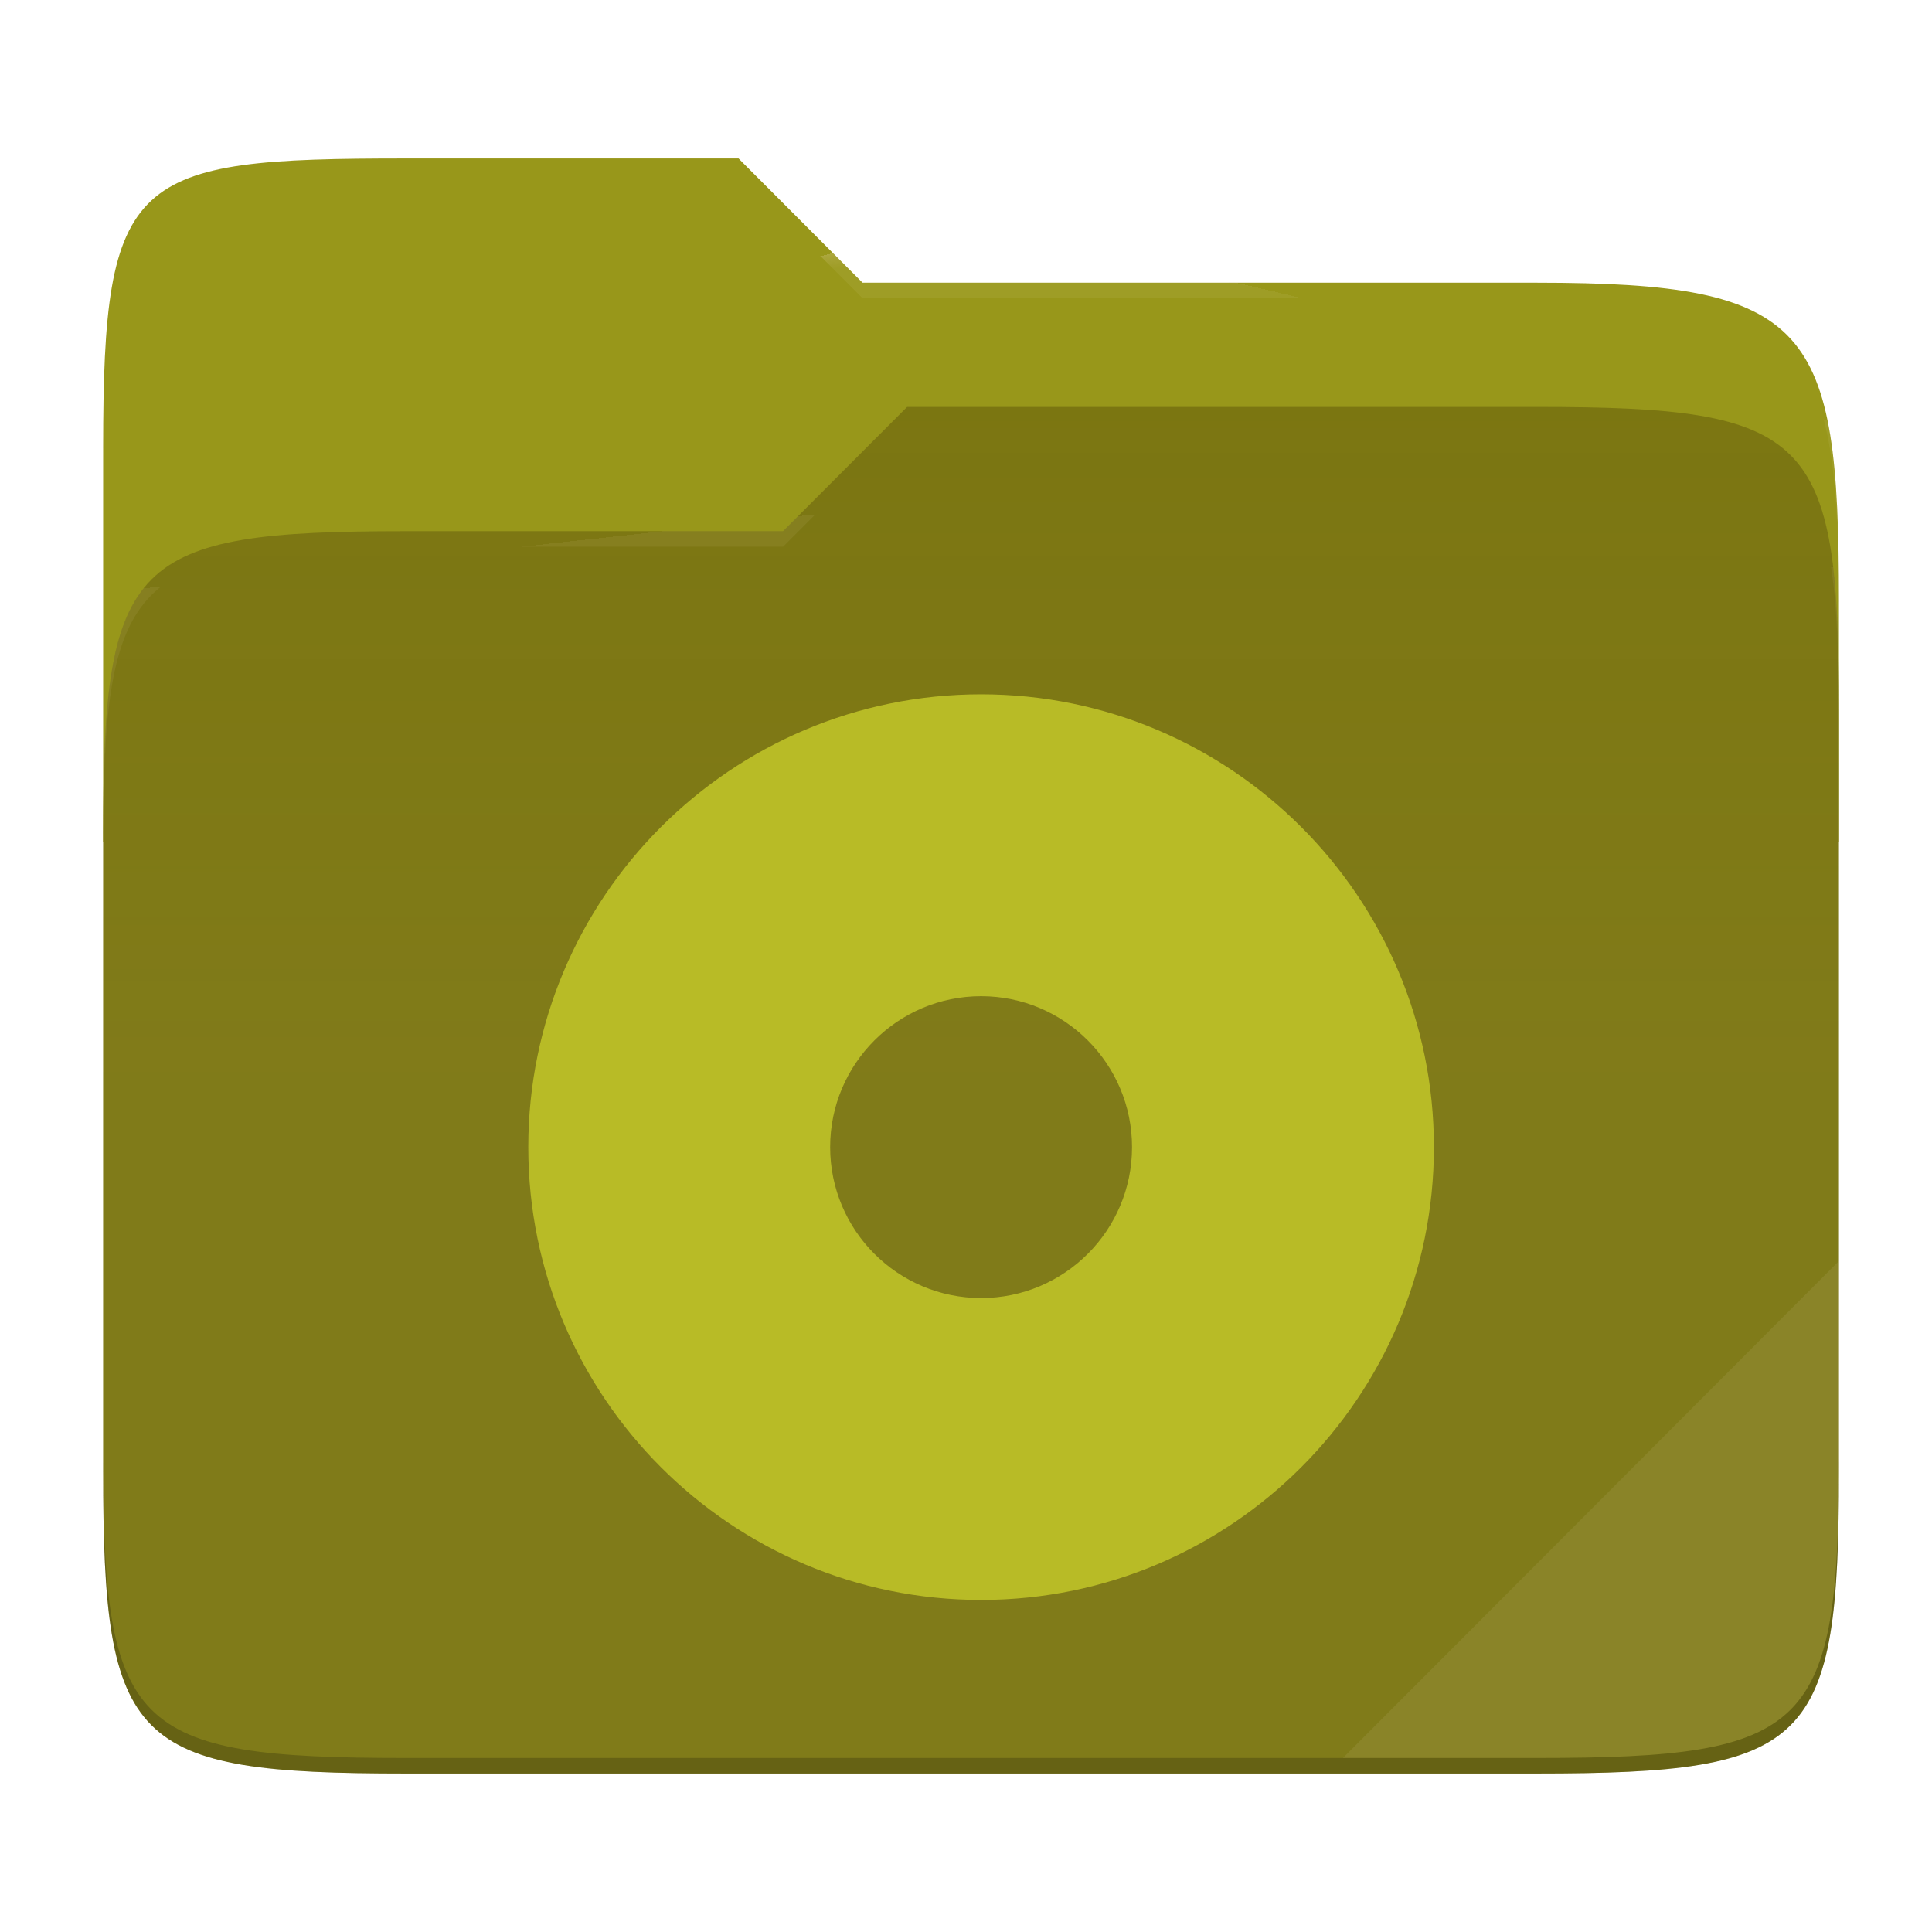
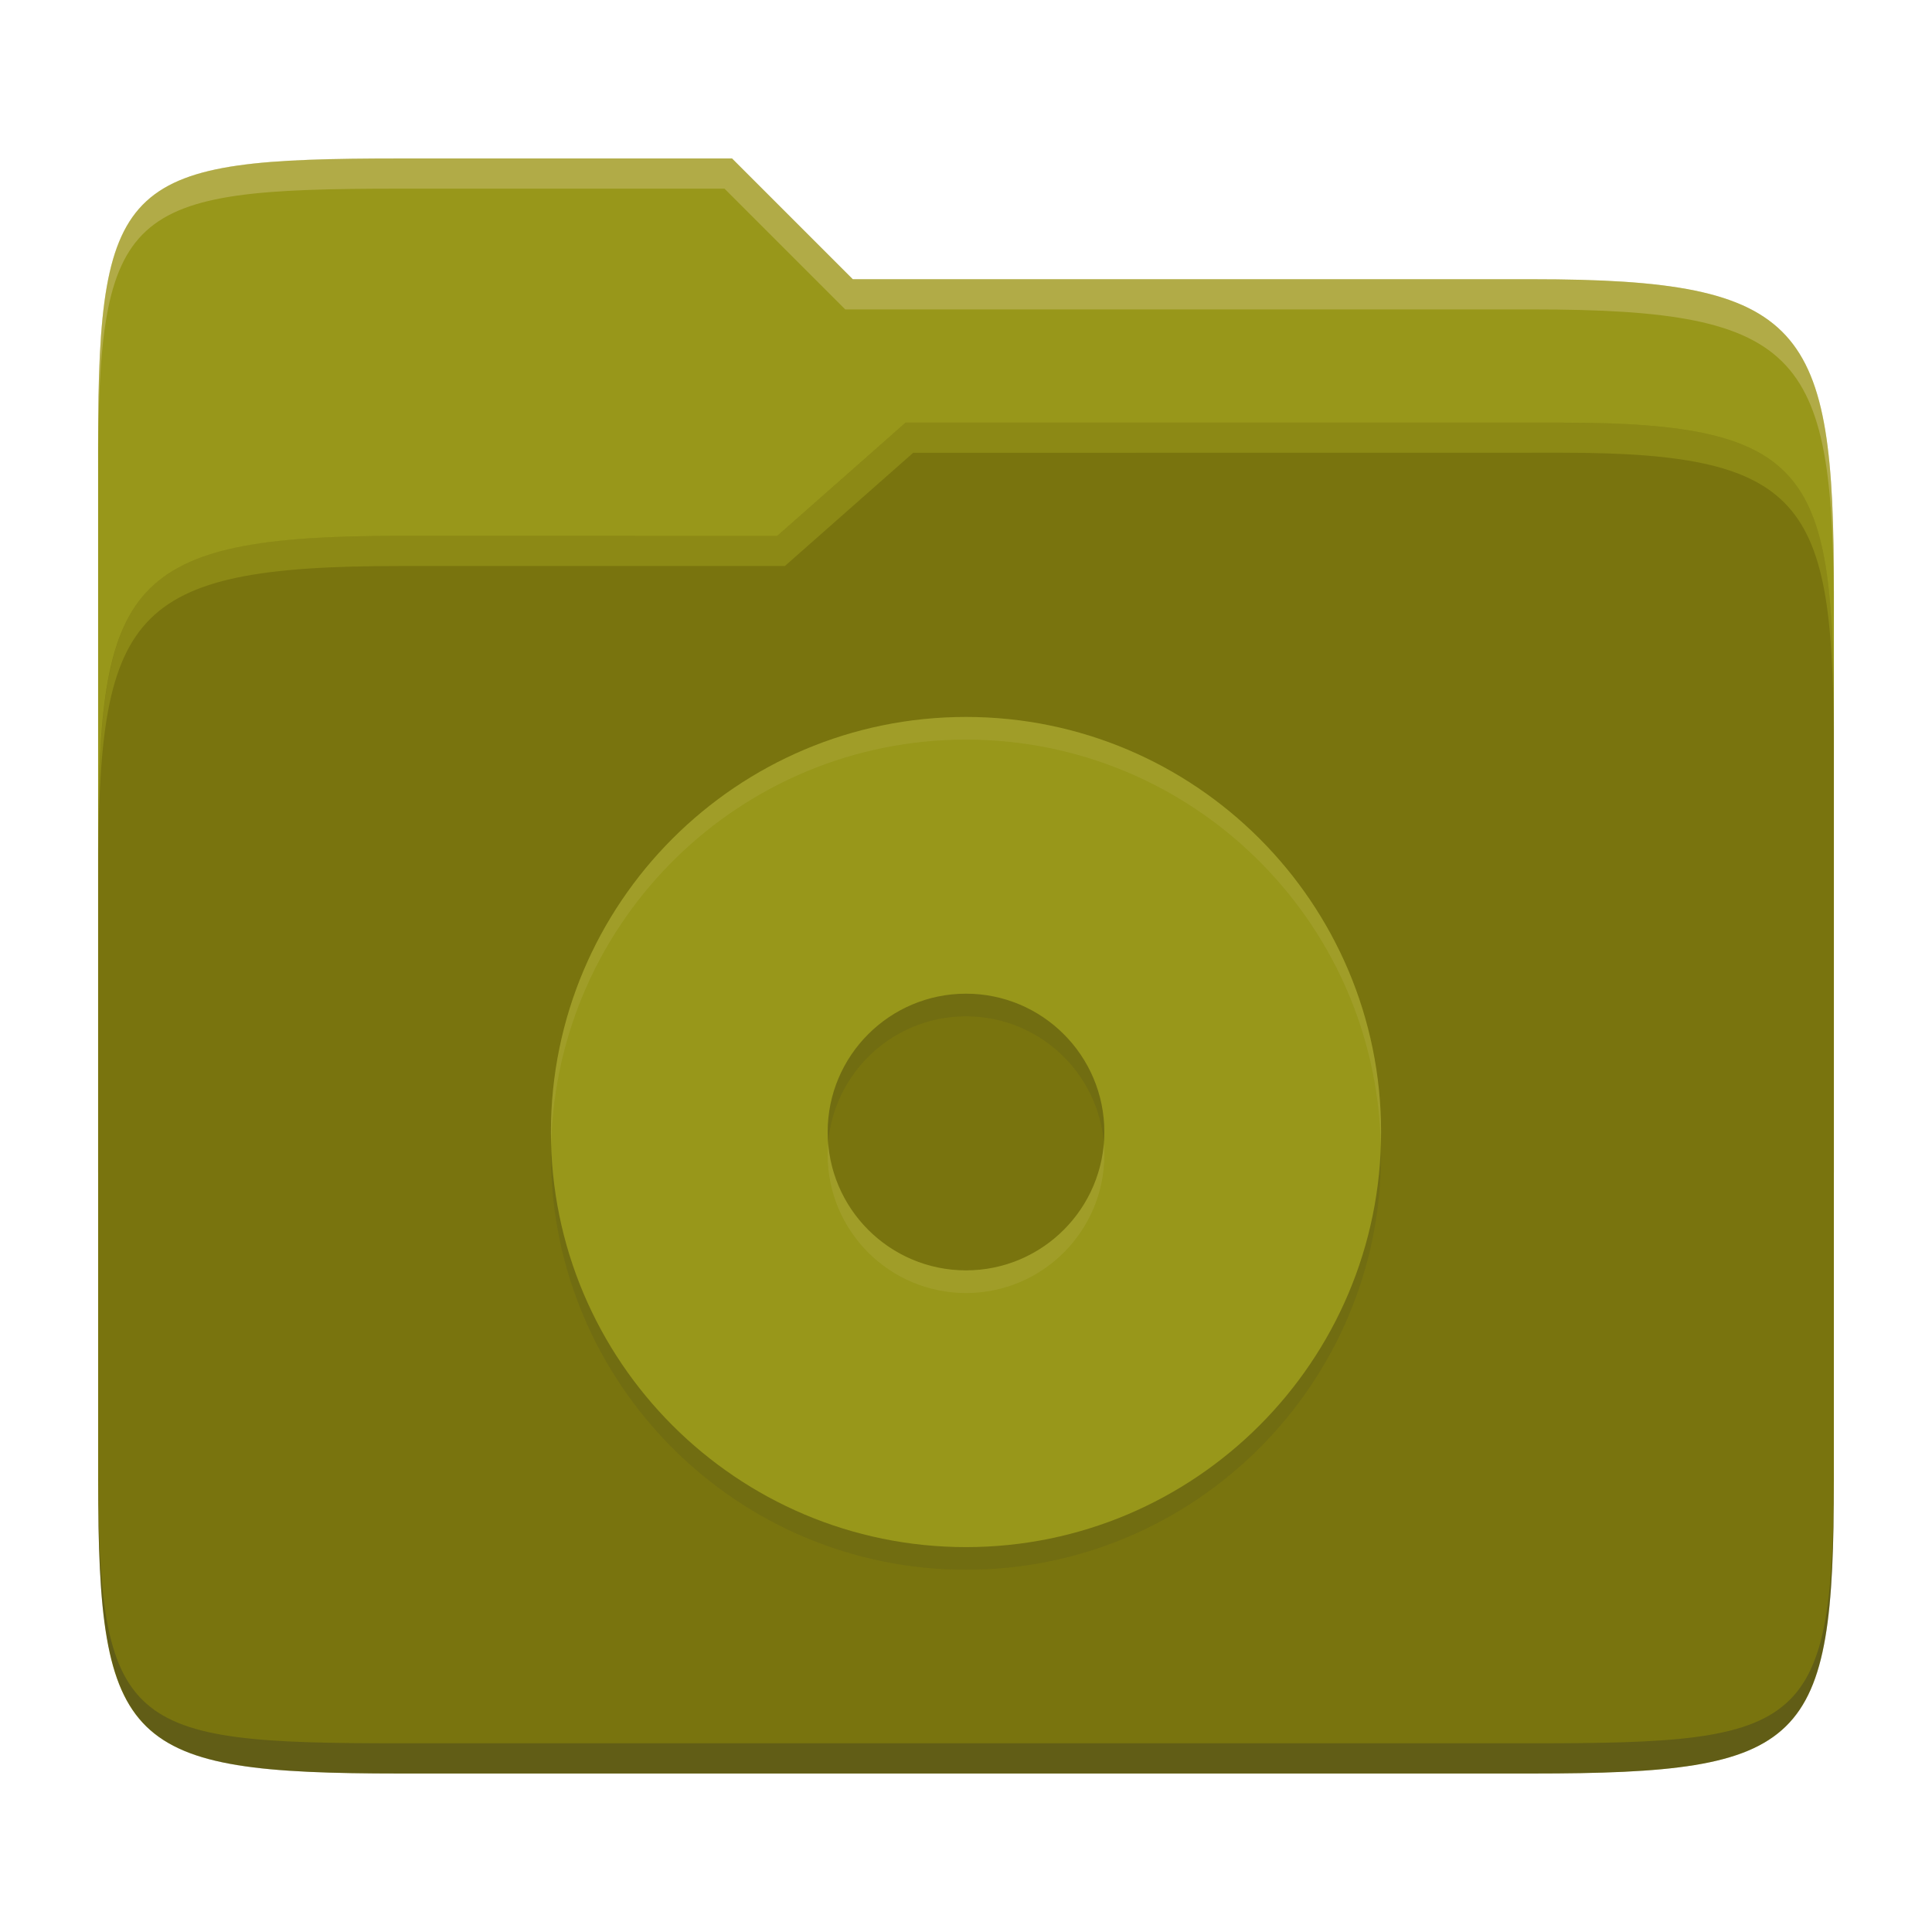
- <svg xmlns="http://www.w3.org/2000/svg" style="isolation:isolate" width="256" height="256" viewBox="0 0 256 256">
-   <g>
-     <path fill="#98971a" d="M 53.705 21 C 17.39 21 13.667 23.055 13.667 59.371 L 13.667 111.538 L 243.667 111.538 L 243.667 79.563 C 243.667 43.247 239.943 37.461 203.628 37.461 L 114.292 37.461 L 97.864 21 L 53.705 21 Z" />
-     <path fill="#79740e" d="M 53.705 70.384 C 17.388 70.384 13.667 74.114 13.667 110.429 L 13.667 194.953 C 13.667 231.269 17.388 235 53.705 235 L 203.628 235 C 239.945 235 243.667 231.269 243.667 194.953 L 243.667 93.969 C 243.667 57.653 239.945 53.922 203.628 53.922 L 120.197 53.922 L 103.759 70.384 L 53.705 70.384 Z" />
-     <linearGradient id="_lgradient_1" x1="0" x2="0" y1=".5" y2="-.5" gradientTransform="matrix(230,0,0,181.078,13.667,53.922)" gradientUnits="userSpaceOnUse">
-       <stop offset="0%" stop-opacity=".07" style="stop-color:#ebdbb2" />
-       <stop offset="67.282%" stop-opacity="0" style="stop-color:#ebdbb2" />
-     </linearGradient>
-     <path fill="url(#_lgradient_1)" d="M 53.705 70.384 C 17.388 70.384 13.667 74.114 13.667 110.429 L 13.667 194.953 C 13.667 231.269 17.388 235 53.705 235 L 203.628 235 C 239.945 235 243.667 231.269 243.667 194.953 L 243.667 93.969 C 243.667 57.653 239.945 53.922 203.628 53.922 L 120.197 53.922 L 103.759 70.384 L 53.705 70.384 Z" />
-     <g opacity=".4">
-       <radialGradient id="_rgradient_2" cx=".5" cy=".5" r=".272" fx=".5" fy=".136" gradientTransform="matrix(230,0,0,60.62,13.667,21)" gradientUnits="userSpaceOnUse">
-         <stop offset="0%" style="stop-color:#ebdbb2" />
-         <stop offset="100%" stop-opacity=".204" style="stop-color:#ebdbb2" />
-       </radialGradient>
-       <path fill="url(#_rgradient_2)" d="M 53.705 21 C 17.39 21 13.667 23.055 13.667 59.371 L 13.667 61.43 C 13.667 25.114 17.39 23.057 53.705 23.057 L 97.864 23.057 L 114.292 39.518 L 203.628 39.518 C 239.943 39.518 243.667 45.304 243.667 81.62 L 243.667 79.563 C 243.667 43.247 239.943 37.461 203.628 37.461 L 114.292 37.461 L 97.864 21 L 53.705 21 Z" />
-     </g>
-     <g opacity=".4">
-       <radialGradient id="_rgradient_3" cx=".5" cy=".5" r=".272" fx=".482" fy=".211" gradientTransform="matrix(230,0,0,58.565,13.667,53.922)" gradientUnits="userSpaceOnUse">
-         <stop offset="0%" style="stop-color:#ebdbb2" />
-         <stop offset="100%" stop-opacity=".204" style="stop-color:#ebdbb2" />
-       </radialGradient>
-       <path fill="url(#_rgradient_3)" d="M 120.197 53.922 L 103.759 70.384 L 53.705 70.384 C 17.39 70.384 13.667 74.112 13.667 110.427 L 13.667 112.487 C 13.667 76.171 17.39 72.441 53.705 72.441 L 103.759 72.441 L 120.197 55.981 L 203.628 55.981 C 239.943 55.981 243.667 59.708 243.667 96.024 L 243.667 93.967 C 243.667 57.651 239.943 53.922 203.628 53.922 L 120.197 53.922 Z" />
-     </g>
-     <g opacity=".1">
-       <path fill="#ebdbb2" d="M 243.667 167.096 L 177.952 232.941 L 203.628 232.941 C 239.943 232.941 243.667 229.214 243.667 192.898 L 243.667 167.096 Z" />
-     </g>
-     <g opacity=".2">
-       <path d="M 13.667 192.898 L 13.667 194.955 C 13.667 231.271 17.39 235 53.705 235 L 203.628 235 C 239.943 235 243.667 231.271 243.667 194.955 L 243.667 192.898 C 243.667 229.214 239.943 232.941 203.628 232.941 L 53.705 232.941 C 17.39 232.941 13.667 229.214 13.667 192.898 Z" />
-     </g>
-   </g>
-   <path fill="#b8bb26" fill-rule="evenodd" d="M 70 152 C 70 118.885 96.885 92 130 92 C 163.115 92 190 118.885 190 152 C 190 185.115 163.115 212 130 212 C 96.885 212 70 185.115 70 152 Z M 110 152 C 110 140.962 118.962 132 130 132 C 141.038 132 150 140.962 150 152 C 150 163.038 141.038 172 130 172 C 118.962 172 110 163.038 110 152 Z" />
+ <svg xmlns="http://www.w3.org/2000/svg" width="256" height="256" version="1.1">
+   <path d="m53.047 21c-36.322 0-40.047 2.481-40.047 37.772v96.653h230v-77.055c0-35.291-3.678-41.37-40-41.37h-90l-16-16z" fill="#98971a" />
+   <path d="m53 71c-36.338 0-39.996 6.144-39.996 41.397v83.653c0 35.313 3.686 38.951 40.002 38.951h149.99c36.316 0 40-3.639 40-38.951v-99.621c0-33.574-2.687-40.428-36-40.428h-87l-17 15z" fill="#79740e" />
+   <path d="m243 193.99c0 35.291-3.653 37.006-39.974 37.006h-150.02c-36.319 0-40.005-1.715-40.005-37v2c0 35.641 4 39 40.005 39h150.02c36.399 0 39.974-3.727 39.974-38.998z" fill="#282828" opacity=".3" />
+   <path d="m120 56-17 15h-50c-36.156 0-39.996 5.917-39.996 41.433v4.141c0-35.295 3.684-41.574 39.996-41.574h51l17-15 86.001-0.011c33.136-0.004 35.999 7.05 35.999 40.591v-4.141c0-33.541-2.649-40.44-36-40.44z" fill="#b8bb26" opacity=".3" />
+   <path d="m97 21-43.953 1e-6c-36.322 0-40.052 2.451-40.052 37.744v3.91c0-35.291 3.682-37.655 40.005-37.655h43l16 16h91c36.322 0 40 5.989 40 41.281v-3.907c0-35.291-3.678-41.373-40-41.373h-90z" fill="#ebdbb2" opacity=".3" />
+   <path d="m128 98c-30.355 0-55 24.645-55 55s24.645 55 55 55 55-24.645 55-55-24.645-55-55-55zm0 36.668c10.118 0 18.332 8.214 18.332 18.332s-8.214 18.332-18.332 18.332-18.332-8.214-18.332-18.332c0-10.118 8.214-18.332 18.332-18.332z" fill="#282828" opacity=".1" />
+   <path d="m128 95c-30.355 0-55 24.645-55 55s24.645 55 55 55 55-24.645 55-55-24.645-55-55-55zm0 36.668c10.118 0 18.332 8.214 18.332 18.332s-8.214 18.332-18.332 18.332-18.332-8.214-18.332-18.332c0-10.118 8.214-18.332 18.332-18.332z" fill="#98971a" />
+   <path d="m128 95c-30.355 0-55 24.645-55 55 0 0.503 0.026 1 0.039 1.5 0.798-29.661 25.109-53.5 54.961-53.5s54.163 23.839 54.961 53.5c0.013-0.5 0.039-0.997 0.039-1.5 0-30.355-24.645-55-55-55zm-18.256 56.5c-0.04 0.496-0.076 0.994-0.076 1.5 0 10.118 8.214 18.332 18.332 18.332s18.332-8.214 18.332-18.332c0-0.506-0.036-1.004-0.076-1.5-0.766 9.415-8.645 16.832-18.256 16.832s-17.49-7.417-18.256-16.832z" fill="#ebdbb2" opacity=".1" />
</svg>
